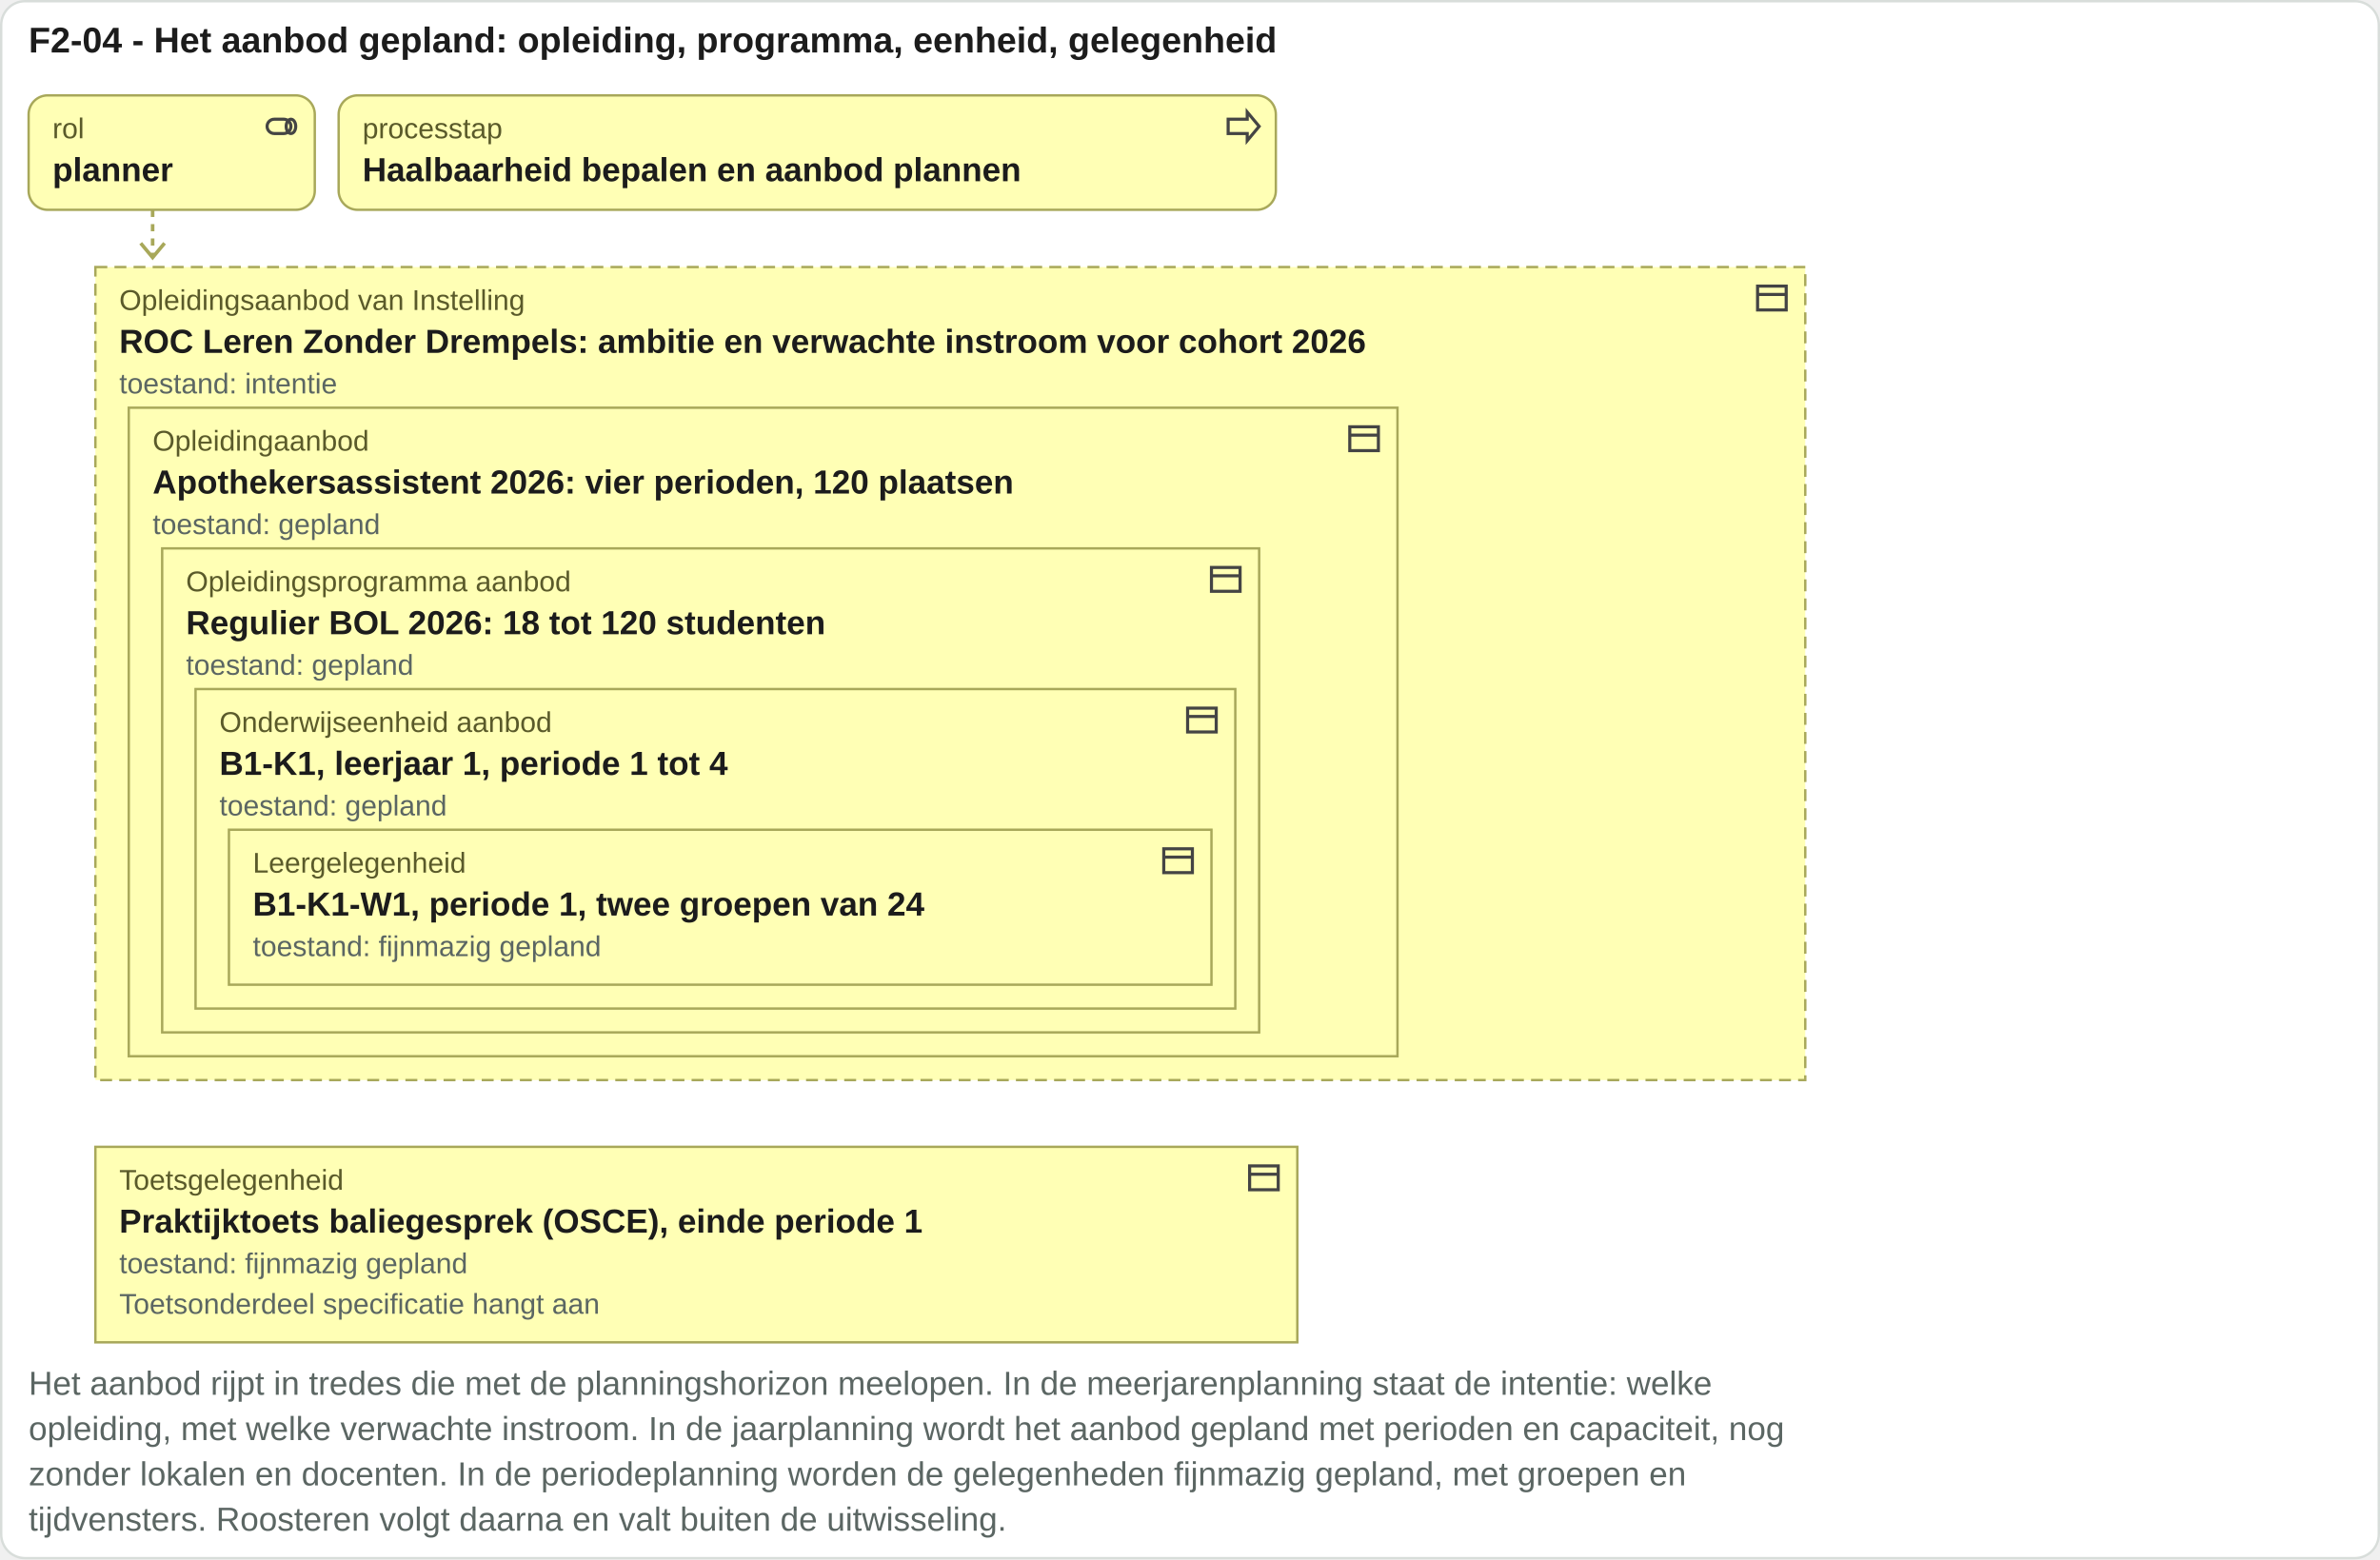
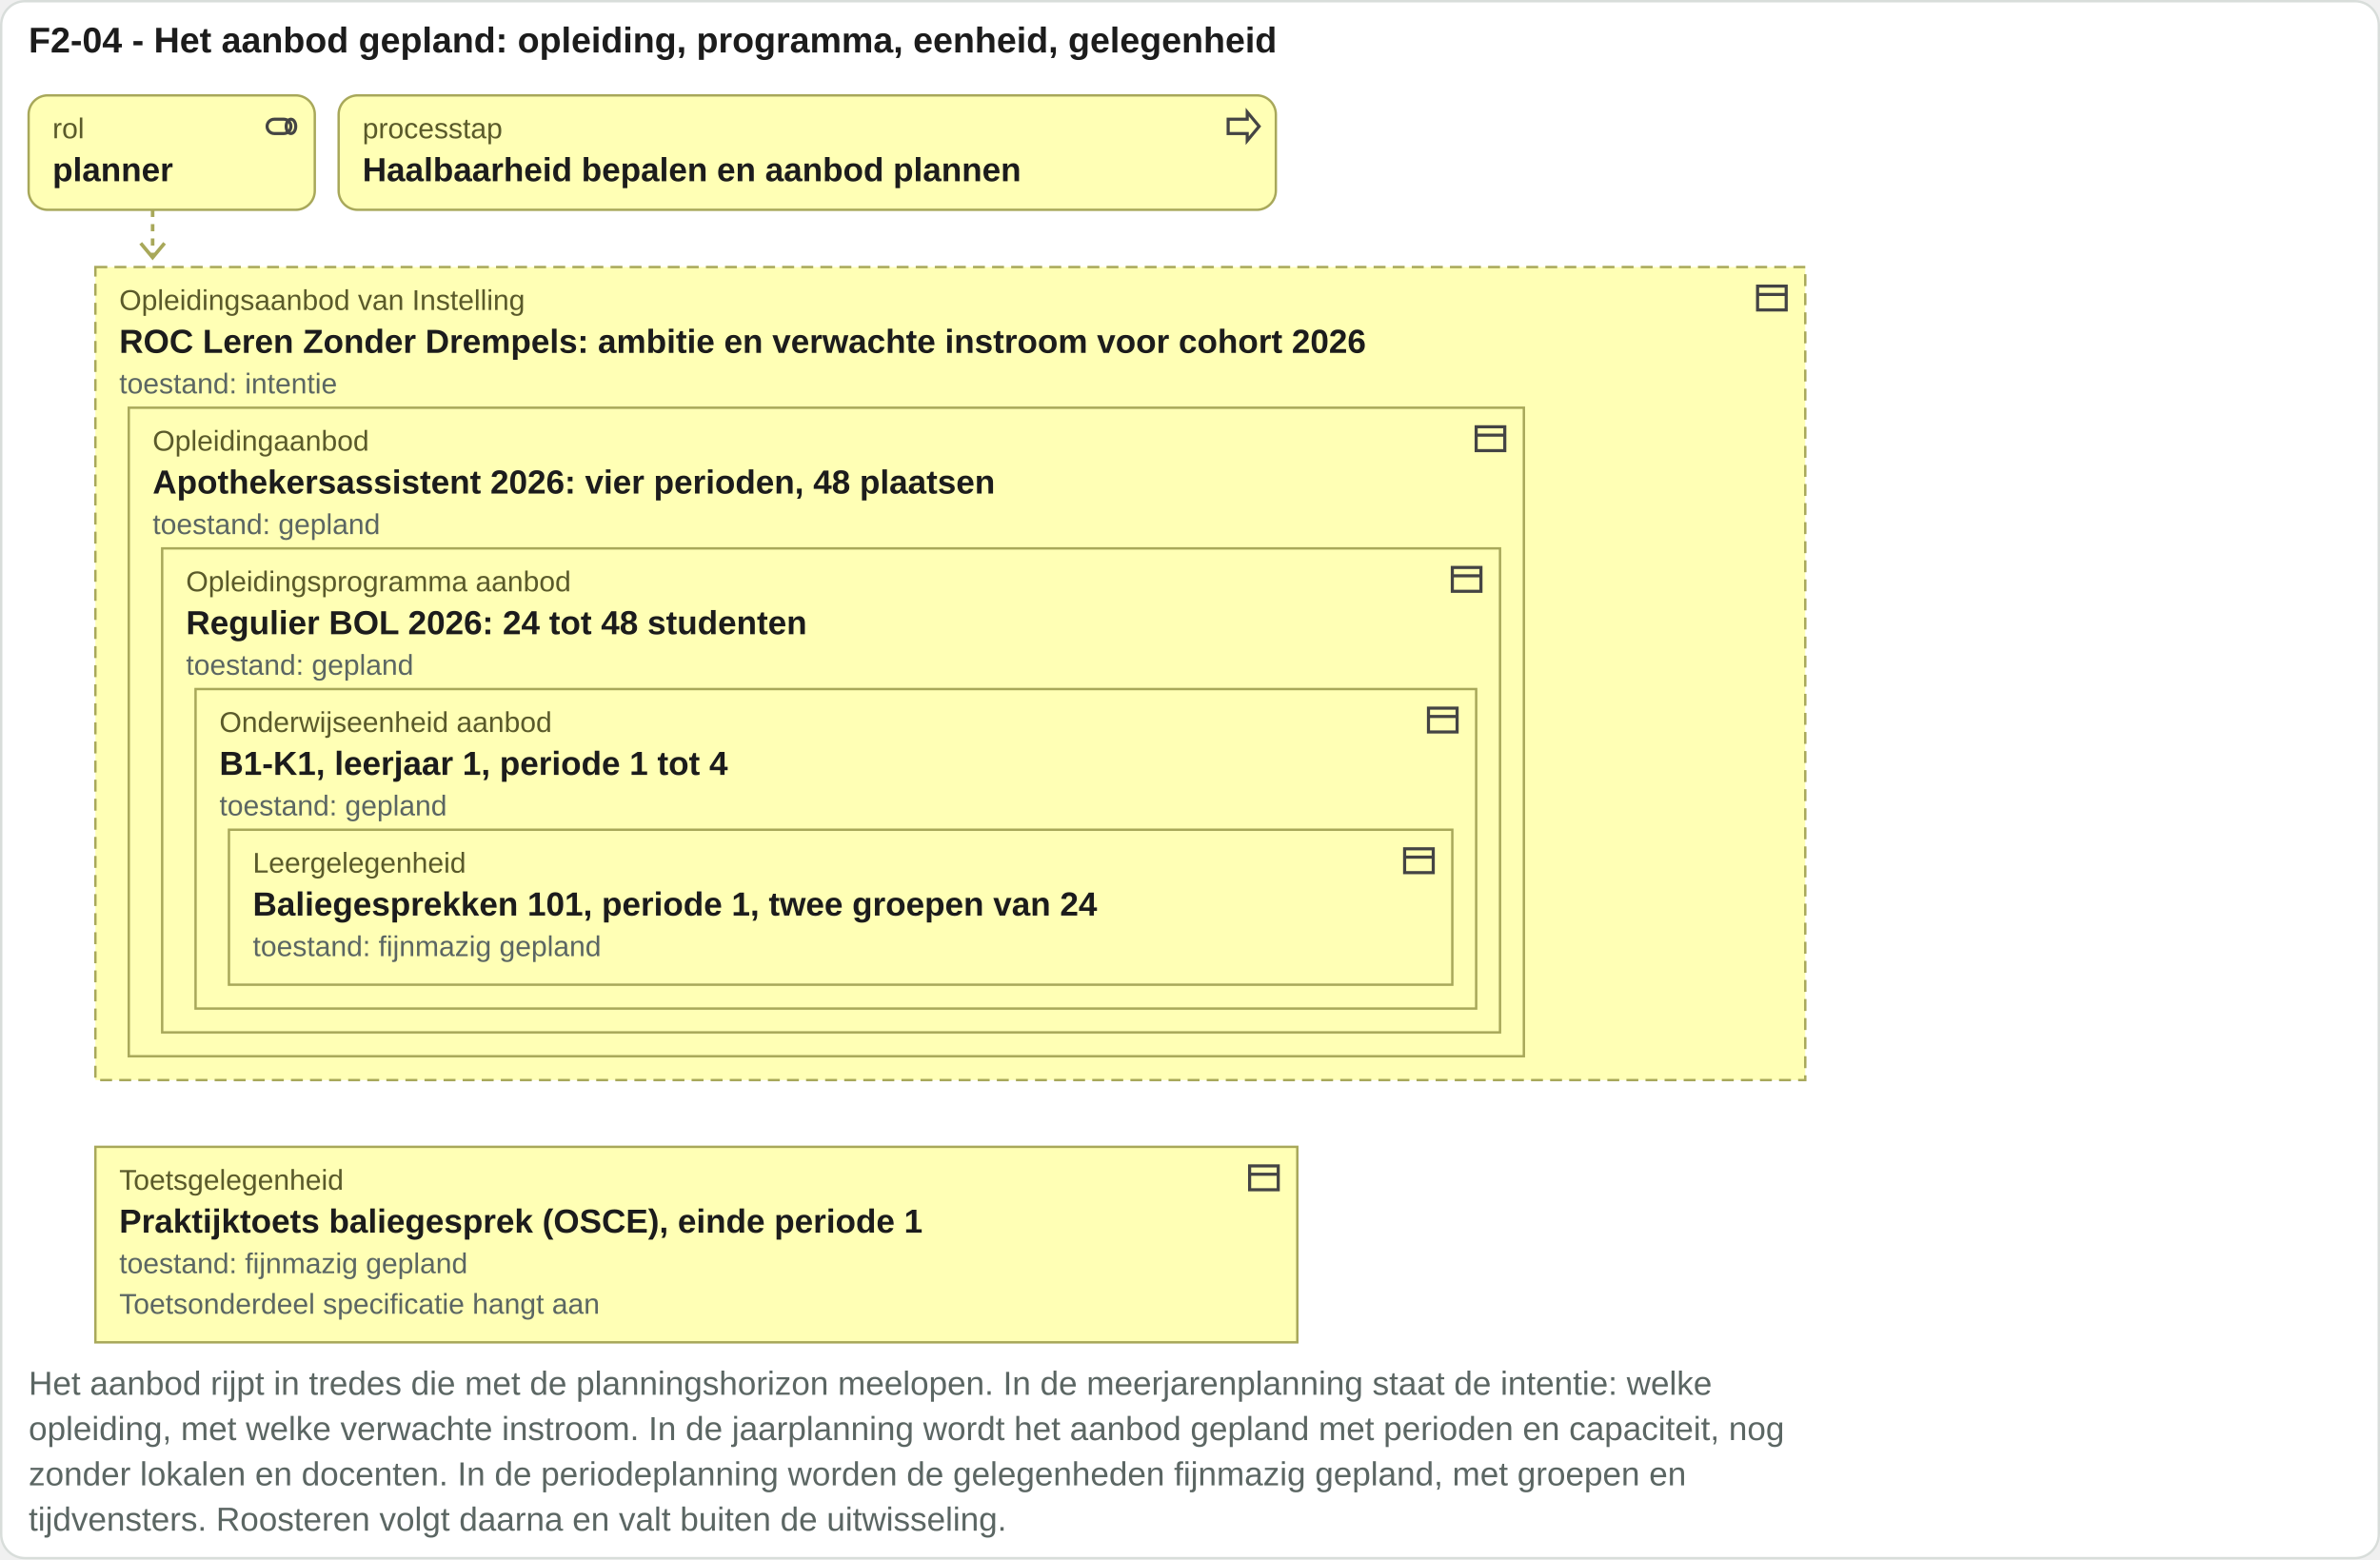
<svg xmlns="http://www.w3.org/2000/svg" viewBox="0 0 998 654" width="998" height="654">
  <rect x="0.5" y="0.5" width="997" height="653" rx="10" fill="#ffffff" stroke="#d8ddda" />
  <text x="12" y="22" font-family="Arial, Helvetica, sans-serif" font-size="15" font-weight="bold" fill="#1c1c1c" text-anchor="start">F2-04 - Het aanbod gepland: opleiding, programma, eenheid, gelegenheid</text>
  <rect x="12" y="40" width="120" height="48" rx="8" fill="#ffffb5" stroke="#a8a85a" />
  <g transform="translate(110,45)" fill="none" stroke="#444" stroke-width="1.3">
    <rect x="2" y="5" width="10" height="6" rx="3" />
    <ellipse cx="12" cy="8" rx="2" ry="3" />
  </g>
  <text x="22" y="58" font-family="Arial, Helvetica, sans-serif" font-size="12" fill="#5a5a2a" text-anchor="start">rol</text>
  <text x="22" y="76" font-family="Arial, Helvetica, sans-serif" font-size="14" font-weight="bold" fill="#1c1c1c" text-anchor="start">planner</text>
  <rect x="142" y="40" width="393" height="48" rx="8" fill="#ffffb5" stroke="#a8a85a" />
  <g transform="translate(513,45)" fill="none" stroke="#444" stroke-width="1.3">
    <path d="M2 5h8V2l5 6-5 6v-3H2z" />
  </g>
  <text x="152" y="58" font-family="Arial, Helvetica, sans-serif" font-size="12" fill="#5a5a2a" text-anchor="start">processtap</text>
  <text x="152" y="76" font-family="Arial, Helvetica, sans-serif" font-size="14" font-weight="bold" fill="#1c1c1c" text-anchor="start">Haalbaarheid bepalen en aanbod plannen</text>
  <path d="M64 88 V108" stroke="#a8a85a" stroke-width="1.5" stroke-dasharray="3 3" />
  <path d="M59 102 l5 6 5 -6" fill="none" stroke="#a8a85a" stroke-width="1.5" />
  <rect x="40" y="112" width="717" height="341" rx="0" fill="#ffffb5" stroke="#a8a85a" stroke-dasharray="5 3" />
  <g transform="translate(735,117)" fill="none" stroke="#444" stroke-width="1.3">
    <rect x="2" y="3" width="12" height="10" />
    <path d="M2 6.5h12" />
  </g>
  <text x="50" y="130" font-family="Arial, Helvetica, sans-serif" font-size="12" fill="#5a5a2a" text-anchor="start">Opleidingsaanbod van Instelling</text>
  <text x="50" y="148" font-family="Arial, Helvetica, sans-serif" font-size="14" font-weight="bold" fill="#1c1c1c" text-anchor="start">ROC Leren Zonder Drempels: ambitie en verwachte instroom voor cohort 2026</text>
-   <rect x="54" y="171" width="532" height="272" rx="0" fill="#ffffb5" stroke="#a8a85a" />
-   <g transform="translate(564,176)" fill="none" stroke="#444" stroke-width="1.3">
+   <rect x="54" y="171" width="585" height="272" rx="0" fill="#ffffb5" stroke="#a8a85a" />
+   <g transform="translate(617,176)" fill="none" stroke="#444" stroke-width="1.3">
    <rect x="2" y="3" width="12" height="10" />
    <path d="M2 6.5h12" />
  </g>
  <text x="64" y="189" font-family="Arial, Helvetica, sans-serif" font-size="12" fill="#5a5a2a" text-anchor="start">Opleidingaanbod</text>
-   <text x="64" y="207" font-family="Arial, Helvetica, sans-serif" font-size="14" font-weight="bold" fill="#1c1c1c" text-anchor="start">Apothekersassistent 2026: vier perioden, 120 plaatsen</text>
-   <rect x="68" y="230" width="460" height="203" rx="0" fill="#ffffb5" stroke="#a8a85a" />
-   <g transform="translate(506,235)" fill="none" stroke="#444" stroke-width="1.3">
+   <text x="64" y="207" font-family="Arial, Helvetica, sans-serif" font-size="14" font-weight="bold" fill="#1c1c1c" text-anchor="start">Apothekersassistent 2026: vier perioden, 48 plaatsen</text>
+   <rect x="68" y="230" width="561" height="203" rx="0" fill="#ffffb5" stroke="#a8a85a" />
+   <g transform="translate(607,235)" fill="none" stroke="#444" stroke-width="1.3">
    <rect x="2" y="3" width="12" height="10" />
    <path d="M2 6.5h12" />
  </g>
  <text x="78" y="248" font-family="Arial, Helvetica, sans-serif" font-size="12" fill="#5a5a2a" text-anchor="start">Opleidingsprogramma aanbod</text>
-   <text x="78" y="266" font-family="Arial, Helvetica, sans-serif" font-size="14" font-weight="bold" fill="#1c1c1c" text-anchor="start">Regulier BOL 2026: 18 tot 120 studenten</text>
-   <rect x="82" y="289" width="436" height="134" rx="0" fill="#ffffb5" stroke="#a8a85a" />
-   <g transform="translate(496,294)" fill="none" stroke="#444" stroke-width="1.3">
+   <text x="78" y="266" font-family="Arial, Helvetica, sans-serif" font-size="14" font-weight="bold" fill="#1c1c1c" text-anchor="start">Regulier BOL 2026: 24 tot 48 studenten</text>
+   <rect x="82" y="289" width="537" height="134" rx="0" fill="#ffffb5" stroke="#a8a85a" />
+   <g transform="translate(597,294)" fill="none" stroke="#444" stroke-width="1.3">
    <rect x="2" y="3" width="12" height="10" />
    <path d="M2 6.5h12" />
  </g>
  <text x="92" y="307" font-family="Arial, Helvetica, sans-serif" font-size="12" fill="#5a5a2a" text-anchor="start">Onderwijseenheid aanbod</text>
  <text x="92" y="325" font-family="Arial, Helvetica, sans-serif" font-size="14" font-weight="bold" fill="#1c1c1c" text-anchor="start">B1-K1, leerjaar 1, periode 1 tot 4</text>
-   <rect x="96" y="348" width="412" height="65" rx="0" fill="#ffffb5" stroke="#a8a85a" />
-   <g transform="translate(486,353)" fill="none" stroke="#444" stroke-width="1.3">
+   <rect x="96" y="348" width="513" height="65" rx="0" fill="#ffffb5" stroke="#a8a85a" />
+   <g transform="translate(587,353)" fill="none" stroke="#444" stroke-width="1.3">
    <rect x="2" y="3" width="12" height="10" />
    <path d="M2 6.5h12" />
  </g>
  <text x="106" y="366" font-family="Arial, Helvetica, sans-serif" font-size="12" fill="#5a5a2a" text-anchor="start">Leergelegenheid</text>
-   <text x="106" y="384" font-family="Arial, Helvetica, sans-serif" font-size="14" font-weight="bold" fill="#1c1c1c" text-anchor="start">B1-K1-W1, periode 1, twee groepen van 24</text>
+   <text x="106" y="384" font-family="Arial, Helvetica, sans-serif" font-size="14" font-weight="bold" fill="#1c1c1c" text-anchor="start">Baliegesprekken 101, periode 1, twee groepen van 24</text>
  <text x="106" y="401" font-family="Arial, Helvetica, sans-serif" font-size="12" fill="#5b6663" text-anchor="start">toestand: fijnmazig gepland</text>
  <text x="92" y="342" font-family="Arial, Helvetica, sans-serif" font-size="12" fill="#5b6663" text-anchor="start">toestand: gepland</text>
  <text x="78" y="283" font-family="Arial, Helvetica, sans-serif" font-size="12" fill="#5b6663" text-anchor="start">toestand: gepland</text>
  <text x="64" y="224" font-family="Arial, Helvetica, sans-serif" font-size="12" fill="#5b6663" text-anchor="start">toestand: gepland</text>
  <text x="50" y="165" font-family="Arial, Helvetica, sans-serif" font-size="12" fill="#5b6663" text-anchor="start">toestand: intentie</text>
  <rect x="40" y="481" width="504" height="82" rx="0" fill="#ffffb5" stroke="#a8a85a" />
  <g transform="translate(522,486)" fill="none" stroke="#444" stroke-width="1.3">
    <rect x="2" y="3" width="12" height="10" />
    <path d="M2 6.5h12" />
  </g>
  <text x="50" y="499" font-family="Arial, Helvetica, sans-serif" font-size="12" fill="#5a5a2a" text-anchor="start">Toetsgelegenheid</text>
  <text x="50" y="517" font-family="Arial, Helvetica, sans-serif" font-size="14" font-weight="bold" fill="#1c1c1c" text-anchor="start">Praktijktoets baliegesprek (OSCE), einde periode 1</text>
  <text x="50" y="534" font-family="Arial, Helvetica, sans-serif" font-size="12" fill="#5b6663" text-anchor="start">toestand: fijnmazig gepland</text>
  <text x="50" y="551" font-family="Arial, Helvetica, sans-serif" font-size="12" fill="#5b6663" text-anchor="start">Toetsonderdeel specificatie hangt aan</text>
  <text x="12" y="585" font-family="Arial, Helvetica, sans-serif" font-size="14" fill="#5b6663" text-anchor="start">Het aanbod rijpt in tredes die met de planningshorizon meelopen. In de meerjarenplanning staat de intentie: welke</text>
  <text x="12" y="604" font-family="Arial, Helvetica, sans-serif" font-size="14" fill="#5b6663" text-anchor="start">opleiding, met welke verwachte instroom. In de jaarplanning wordt het aanbod gepland met perioden en capaciteit, nog</text>
  <text x="12" y="623" font-family="Arial, Helvetica, sans-serif" font-size="14" fill="#5b6663" text-anchor="start">zonder lokalen en docenten. In de periodeplanning worden de gelegenheden fijnmazig gepland, met groepen en</text>
  <text x="12" y="642" font-family="Arial, Helvetica, sans-serif" font-size="14" fill="#5b6663" text-anchor="start">tijdvensters. Roosteren volgt daarna en valt buiten de uitwisseling.</text>
</svg>
